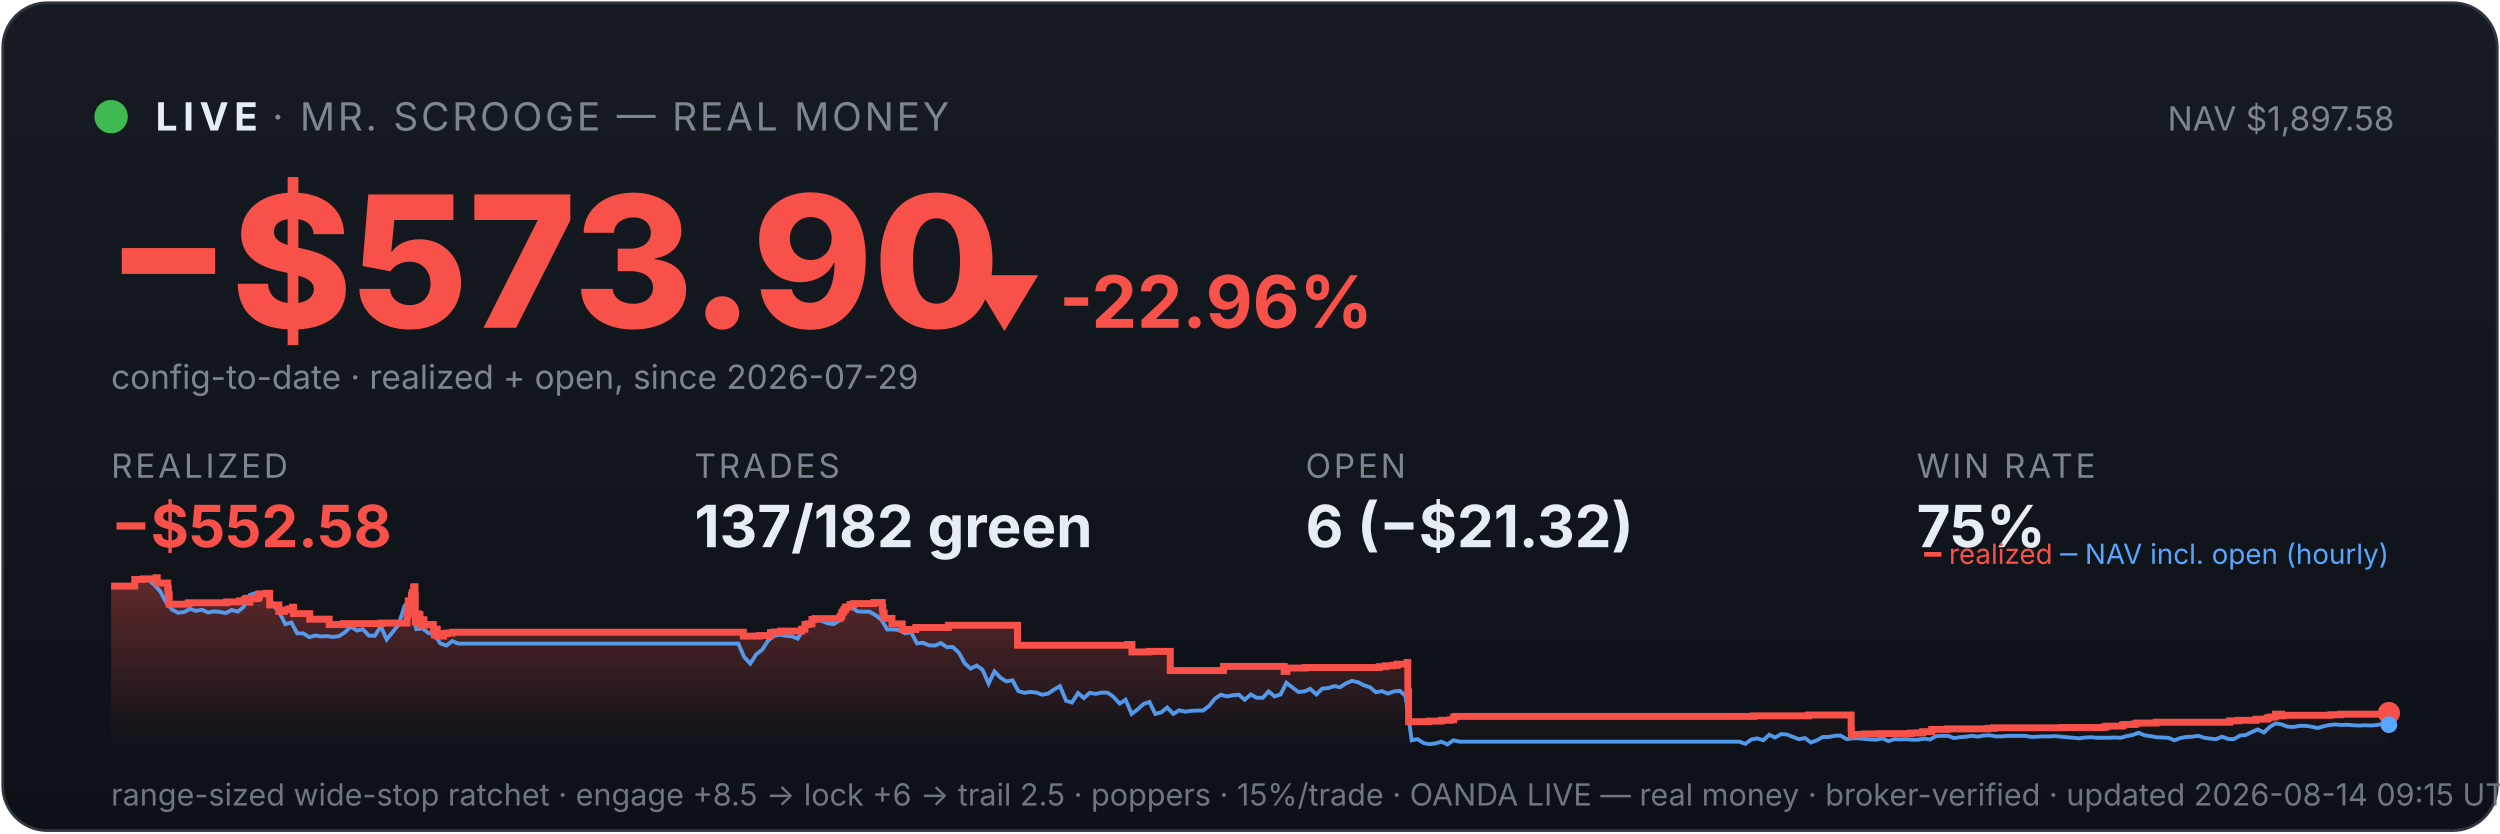
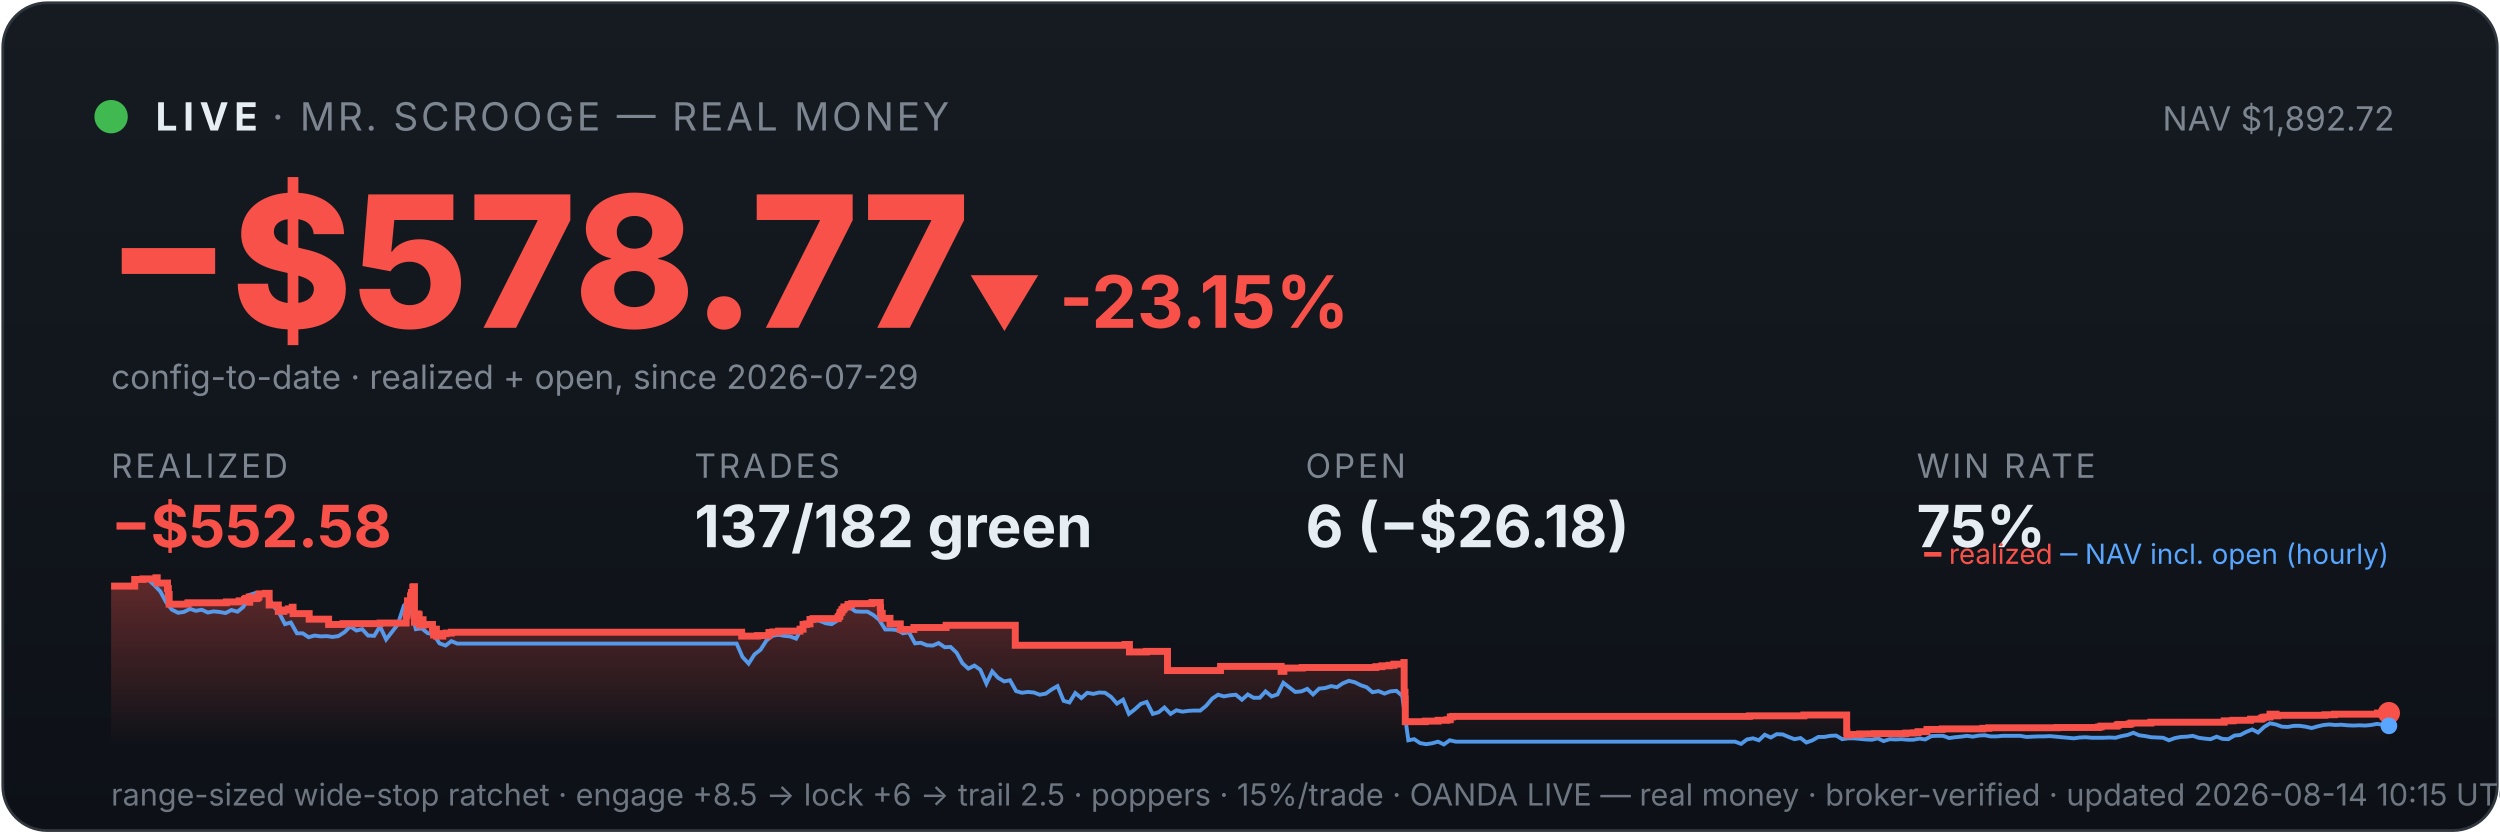
<svg xmlns="http://www.w3.org/2000/svg" viewBox="0 0 900 300" width="100%" font-family="system-ui,-apple-system,sans-serif">
  <defs>
    <linearGradient id="bg" x1="0" y1="0" x2="0" y2="1">
      <stop offset="0" stop-color="#161b22" />
      <stop offset="1" stop-color="#0d1117" />
    </linearGradient>
    <linearGradient id="fill" x1="0" y1="0" x2="0" y2="1">
      <stop offset="0" stop-color="#f85149" stop-opacity="0.35" />
      <stop offset="1" stop-color="#f85149" stop-opacity="0" />
    </linearGradient>
  </defs>
  <rect x="1" y="1" width="898" height="298" rx="16" fill="url(#bg)" stroke="#30363d" />
  <circle cx="40" cy="42" r="6" fill="#3fb950" />
  <text x="56" y="47" font-size="14" font-weight="700" fill="#e6edf3" letter-spacing="2">LIVE</text>
  <text x="98" y="47" font-size="14" fill="#7d8590" letter-spacing="1">· MR. SCROOGE — REAL MONEY</text>
-   <text x="862" y="47" font-size="12" fill="#7d8590" text-anchor="end">NAV $1,897.58</text>
-   <text x="38" y="118" font-size="66" font-weight="800" fill="#f85149">−$573.90</text>
-   <text x="348" y="118" font-size="26" font-weight="700" fill="#f85149">▼ -22.96%</text>
+   <text x="862" y="47" font-size="12" fill="#7d8590" text-anchor="end">NAV $1,892.72</text>
+   <text x="38" y="118" font-size="66" font-weight="800" fill="#f85149">−$578.77</text>
+   <text x="348" y="118" font-size="26" font-weight="700" fill="#f85149">▼ -23.15%</text>
  <text x="40" y="140" font-size="12" fill="#7d8590">config-to-date · realized + open, since 2026-07-29</text>
  <text x="40" y="172" font-family="system-ui,-apple-system,sans-serif" font-size="12" fill="#7d8590" letter-spacing="1">REALIZED</text>
  <text x="40" y="197" font-family="system-ui,-apple-system,sans-serif" font-size="21" font-weight="700" fill="#f85149">−$552.58</text>
  <text x="250" y="172" font-family="system-ui,-apple-system,sans-serif" font-size="12" fill="#7d8590" letter-spacing="1">TRADES</text>
  <text x="250" y="197" font-family="system-ui,-apple-system,sans-serif" font-size="21" font-weight="700" fill="#e6edf3">137/182 green</text>
  <text x="470" y="172" font-family="system-ui,-apple-system,sans-serif" font-size="12" fill="#7d8590" letter-spacing="1">OPEN</text>
-   <text x="470" y="197" font-family="system-ui,-apple-system,sans-serif" font-size="21" font-weight="700" fill="#e6edf3">6 (−$21.32)</text>
+   <text x="470" y="197" font-family="system-ui,-apple-system,sans-serif" font-size="21" font-weight="700" fill="#e6edf3">6 (−$26.18)</text>
  <text x="690" y="172" font-family="system-ui,-apple-system,sans-serif" font-size="12" fill="#7d8590" letter-spacing="1">WIN RATE</text>
  <text x="690" y="197" font-family="system-ui,-apple-system,sans-serif" font-size="21" font-weight="700" fill="#e6edf3">75%</text>
-   <polygon points="40,268 40.0,211.0 48.5,211.0 48.5,208.6 51.5,208.6 51.5,208.4 56.1,208.4 56.1,208.2 56.2,208.2 56.2,208.0 56.6,208.0 56.6,209.9 60.4,209.9 60.4,211.9 60.6,211.9 60.6,214.0 60.9,214.0 60.9,215.8 60.9,215.8 60.9,217.5 67.7,217.5 67.7,217.3 67.8,217.3 67.8,217.0 81.6,217.0 81.6,216.7 86.2,216.7 86.2,216.3 88.1,216.3 88.1,215.8 88.6,215.8 88.6,215.4 89.9,215.4 89.9,214.9 89.9,214.9 89.9,216.8 90.0,216.8 90.0,215.5 92.6,215.5 92.6,215.2 93.2,215.2 93.2,214.7 93.3,214.7 93.3,213.8 95.8,213.8 95.8,213.6 97.1,213.6 97.1,215.5 97.1,215.5 97.1,217.8 100.4,217.8 100.4,220.1 102.4,220.1 102.4,219.6 104.0,219.6 104.0,219.2 105.3,219.2 105.3,218.6 105.7,218.6 105.7,218.2 105.7,218.2 105.7,220.9 111.5,220.9 111.5,222.9 118.5,222.9 118.5,224.8 123.7,224.8 123.7,224.5 137.1,224.5 137.1,224.3 146.5,224.3 146.5,223.1 146.5,223.1 146.5,222.7 146.5,222.7 146.5,221.7 146.8,221.7 146.8,221.0 146.9,221.0 146.9,218.0 147.0,218.0 147.0,216.3 148.1,216.3 148.1,215.3 148.1,215.3 148.1,214.5 148.3,214.5 148.3,214.2 148.4,214.2 148.4,213.3 148.9,213.3 148.9,212.2 148.9,212.2 148.9,211.5 149.1,211.5 149.1,211.2 149.4,211.2 149.4,214.0 149.5,214.0 149.5,217.3 149.5,217.3 149.5,220.6 149.5,220.6 149.5,224.0 149.8,224.0 149.8,222.0 149.9,222.0 149.9,221.7 150.4,221.7 150.4,221.5 150.5,221.5 150.5,221.0 150.7,221.0 150.7,222.9 150.8,222.9 150.8,221.8 150.8,221.8 150.8,221.7 151.1,221.7 151.1,221.3 151.2,221.3 151.2,223.3 151.2,223.3 151.2,225.2 151.2,225.2 151.2,224.9 151.4,224.9 151.4,225.0 151.6,225.0 151.6,224.7 151.6,224.7 151.6,224.3 151.9,224.3 151.9,223.6 151.9,223.6 151.9,223.4 151.9,223.4 151.9,223.1 152.6,223.1 152.6,225.1 152.7,225.1 152.7,224.8 156.0,224.8 156.0,226.7 156.4,226.7 156.4,228.6 156.5,228.6 156.5,227.6 156.6,227.6 156.6,226.9 156.9,226.9 156.9,226.5 157.4,226.5 157.4,229.0 159.7,229.0 159.7,228.1 160.9,228.1 160.9,227.9 162.8,227.9 162.8,227.6 267.6,227.6 267.6,229.0 273.3,229.0 273.3,228.8 277.4,228.8 277.4,227.7 278.8,227.7 278.8,227.5 281.0,227.5 281.0,227.2 288.6,227.2 288.6,226.7 288.6,226.7 288.6,226.5 289.8,226.5 289.8,224.8 290.9,224.8 290.9,224.6 292.3,224.6 292.3,223.0 293.4,223.0 293.4,222.7 302.3,222.7 302.3,222.2 302.5,222.2 302.5,222.0 302.9,222.0 302.9,221.7 303.0,221.7 303.0,221.4 303.1,221.4 303.1,220.6 303.2,220.6 303.2,220.4 303.6,220.4 303.6,220.2 303.8,220.2 303.8,219.9 303.8,219.9 303.8,219.5 304.2,219.5 304.2,219.3 304.4,219.3 304.4,218.8 304.4,218.8 304.4,218.5 305.9,218.5 305.9,218.3 306.0,218.3 306.0,217.8 306.0,217.8 306.0,217.6 307.3,217.6 307.3,217.3 314.6,217.3 314.6,216.9 317.6,216.9 317.6,218.9 317.6,218.9 317.6,218.7 317.8,218.7 317.8,220.8 318.3,220.8 318.3,222.6 321.1,222.6 321.1,224.6 324.8,224.6 324.8,226.6 329.7,226.6 329.7,225.9 341.4,225.9 341.4,225.1 366.3,225.1 366.3,232.3 406.0,232.3 406.0,232.0 407.5,232.0 407.5,234.7 413.7,234.7 413.7,234.5 421.3,234.5 421.3,241.4 440.3,241.4 440.3,241.2 440.5,241.2 440.5,239.9 462.3,239.9 462.3,241.7 463.3,241.7 463.3,240.5 469.9,240.5 469.9,240.3 496.5,240.3 496.5,240.0 498.7,240.0 498.7,239.7 501.3,239.7 501.3,239.5 503.0,239.5 503.0,239.1 506.6,239.1 506.6,238.5 506.8,238.5 506.8,241.1 506.8,241.1 506.8,249.2 507.1,249.2 507.1,251.6 507.1,251.6 507.1,259.8 514.3,259.8 514.3,259.6 518.9,259.6 518.9,259.3 522.2,259.3 522.2,259.1 523.3,259.1 523.3,258.5 523.3,258.5 523.3,258.1 524.1,258.1 524.1,257.9 631.3,257.9 631.3,257.7 651.0,257.7 651.0,257.4 666.4,257.4 666.4,261.9 666.4,261.9 666.4,262.5 666.5,262.5 666.5,263.2 666.5,263.2 666.5,263.5 666.5,263.5 666.5,263.6 666.5,263.6 666.5,264.6 667.4,264.6 667.4,264.4 671.1,264.4 671.1,264.2 676.5,264.2 676.5,264.1 687.8,264.1 687.8,263.9 690.5,263.9 690.5,263.8 692.2,263.8 692.2,263.4 695.4,263.4 695.4,262.6 701.0,262.6 701.0,262.5 701.0,262.5 701.0,262.4 715.6,262.4 715.6,262.2 717.8,262.2 717.8,262.0 742.5,262.0 742.5,261.9 757.4,261.9 757.4,261.7 758.3,261.7 758.3,261.4 764.0,261.4 764.0,261.2 764.1,261.2 764.1,261.0 764.6,261.0 764.6,260.8 768.4,260.8 768.4,260.6 769.1,260.6 769.1,260.3 776.2,260.3 776.2,260.0 802.7,260.0 802.7,259.5 805.9,259.5 805.9,259.3 812.2,259.3 812.2,258.9 816.0,258.9 816.0,258.8 816.2,258.8 816.2,258.5 816.8,258.5 816.8,258.2 817.9,258.2 817.9,258.1 819.2,258.1 819.2,257.4 819.2,257.4 819.2,257.1 821.4,257.1 821.4,257.7 822.0,257.7 822.0,257.5 839.1,257.5 839.1,257.3 842.5,257.3 842.5,257.1 858.0,257.1 858.0,256.7 860.0,256.7 860.0,256.7 860,268" fill="url(#fill)" />
-   <polyline points="40.5,211.0 40.5,211.0 42.7,211.0 43.0,211.0 44.8,211.1 47.0,211.4 49.1,208.7 51.3,208.2 53.4,208.7 55.6,210.6 57.7,212.9 59.8,216.8 62.0,219.5 64.1,220.6 66.3,220.3 68.4,219.2 70.6,219.9 72.7,219.5 74.9,220.5 77.0,220.1 79.2,220.3 81.3,220.7 83.4,219.6 85.6,220.2 87.7,218.5 89.9,214.2 92.0,213.5 94.2,214.3 96.3,214.1 98.5,218.0 100.6,220.5 102.7,224.7 104.9,224.1 107.0,228.0 109.2,228.0 111.3,229.4 113.5,228.8 115.6,229.1 117.8,229.0 119.9,229.3 122.1,229.0 124.2,227.6 126.3,225.5 128.5,227.0 130.6,226.5 132.8,228.8 134.9,228.9 137.1,225.5 139.2,230.2 141.4,227.5 143.5,224.8 145.7,218.0 147.2,216.8 147.8,217.5 149.9,226.5 152.1,226.2 154.2,227.9 156.4,228.4 158.5,231.6 160.7,232.4 162.8,230.8 165.0,231.7 167.1,231.7 169.2,231.7 171.4,231.7 173.5,231.7 175.7,231.7 177.8,231.7 180.0,231.7 182.1,231.7 184.3,231.7 186.4,231.7 188.6,231.7 190.7,231.7 192.8,231.7 195.0,231.7 197.1,231.7 199.3,231.7 201.4,231.7 203.6,231.7 205.7,231.7 207.9,231.7 210.0,231.7 212.2,231.7 214.3,231.7 216.4,231.7 218.6,231.7 220.7,231.7 222.9,231.7 225.0,231.7 227.2,231.7 229.3,231.7 231.5,231.7 233.6,231.7 235.8,231.7 237.9,231.7 240.0,231.7 242.2,231.7 244.3,231.7 246.5,231.7 248.6,231.7 250.8,231.7 252.9,231.7 255.1,231.7 257.2,231.7 259.3,231.7 261.5,231.7 263.6,231.7 265.8,231.7 267.9,236.5 270.1,238.9 272.2,235.6 274.4,233.9 276.5,230.6 278.7,228.9 280.8,228.5 282.9,228.9 285.1,229.1 287.2,229.9 289.4,226.1 291.5,223.9 293.7,223.2 295.8,223.5 298.0,224.4 300.1,224.7 302.3,223.3 304.4,220.1 306.5,218.6 308.7,220.1 310.8,220.2 313.0,220.2 315.1,221.4 317.3,223.1 319.4,226.6 321.6,226.6 323.7,226.8 325.8,228.0 328.0,227.6 330.1,231.6 332.3,231.4 334.4,232.3 336.6,232.4 338.7,231.5 340.9,233.0 343.0,232.9 345.2,235.0 347.3,238.8 349.4,240.7 351.6,239.6 353.7,241.1 355.9,246.1 358.0,241.7 360.2,244.0 362.3,245.3 364.5,244.9 366.6,248.8 368.8,249.4 370.9,249.1 373.0,249.3 375.2,250.1 377.3,249.7 379.5,248.2 381.6,247.0 383.8,252.3 385.9,252.9 388.1,249.5 390.2,251.3 392.3,249.4 394.5,249.8 396.6,249.3 398.8,249.4 400.9,250.9 403.1,253.3 405.2,251.9 407.4,257.0 409.5,255.4 411.7,253.4 413.8,252.7 415.9,257.0 418.1,256.4 420.2,254.7 422.4,257.0 424.5,255.7 426.7,256.2 428.8,255.9 431.0,255.8 433.1,255.8 435.3,254.1 437.4,251.5 439.5,250.1 441.7,250.7 443.8,250.3 446.0,250.1 448.1,251.9 450.3,250.0 452.4,251.2 454.6,251.2 456.7,248.9 458.8,250.7 461.0,250.0 463.1,245.8 465.3,247.5 467.4,249.1 469.6,248.9 471.7,248.0 473.9,250.0 476.0,247.9 478.2,247.7 480.3,247.0 482.4,247.4 484.6,246.0 486.7,245.1 488.9,245.6 491.0,246.7 493.2,247.4 495.3,249.2 497.5,248.8 499.6,249.7 501.8,248.9 503.9,248.7 506.0,250.5 508.2,266.5 510.3,266.1 512.5,267.5 514.6,267.9 516.8,267.6 518.9,267.0 521.1,268.0 523.2,266.5 525.4,267.0 527.5,267.0 529.6,267.0 531.8,267.0 533.9,267.0 536.1,267.0 538.2,267.0 540.4,267.0 542.5,267.0 544.7,267.0 546.8,267.0 548.9,267.0 551.1,267.0 553.2,267.0 555.4,267.0 557.5,267.0 559.7,267.0 561.8,267.0 564.0,267.0 566.1,267.0 568.3,267.0 570.4,267.0 572.5,267.0 574.7,267.0 576.8,267.0 579.0,267.0 581.1,267.0 583.3,267.0 585.4,267.0 587.6,267.0 589.7,267.0 591.9,267.0 594.0,267.0 596.1,267.0 598.3,267.0 600.4,267.0 602.6,267.0 604.7,267.0 606.9,267.0 609.0,267.0 611.2,267.0 613.3,267.0 615.4,267.0 617.6,267.0 619.7,267.0 621.9,267.0 624.0,267.0 626.2,267.0 628.3,267.8 630.5,266.2 632.6,265.8 634.8,266.5 636.9,264.5 639.0,265.5 641.2,264.3 643.3,264.4 645.5,265.3 647.6,266.1 649.8,265.7 651.9,267.3 654.1,266.5 656.2,265.3 658.4,265.3 660.5,264.9 662.6,264.8 664.8,266.1 666.9,265.8 669.1,265.8 671.2,266.0 673.4,266.2 675.5,266.3 677.7,265.8 679.8,266.8 681.9,266.1 684.1,266.2 686.2,266.1 688.4,266.3 690.5,266.3 692.7,265.9 694.8,266.2 697.0,265.0 699.1,264.9 701.3,264.9 703.4,265.7 705.5,265.4 707.7,265.2 709.8,264.9 712.0,265.2 714.1,264.8 716.3,264.7 718.4,265.1 720.6,265.1 722.7,264.9 724.9,264.9 727.0,264.9 729.1,264.9 731.3,265.3 733.4,265.2 735.6,265.1 737.7,265.1 739.9,265.0 742.0,265.2 744.2,265.4 746.3,265.6 748.5,265.8 750.6,265.5 752.7,265.4 754.9,265.6 757.0,265.6 759.2,265.6 761.3,265.5 763.5,265.6 765.6,265.0 767.8,264.6 769.9,263.8 772.0,264.7 774.2,265.0 776.3,265.4 778.5,265.5 780.6,265.6 782.8,266.5 784.9,265.7 787.1,265.3 789.2,265.2 791.4,264.9 793.5,265.6 795.6,265.9 797.8,266.1 799.9,265.2 802.1,266.0 804.2,266.1 806.4,264.8 808.5,264.6 810.7,263.5 812.8,262.6 815.0,263.7 817.1,261.7 819.2,260.4 821.4,260.8 823.5,261.6 825.7,261.7 827.8,261.3 830.0,261.3 832.1,261.6 834.3,262.1 836.4,261.5 838.5,261.0 840.7,260.8 842.8,261.0 845.0,260.9 847.1,261.1 849.3,261.2 851.4,261.1 853.6,261.2 855.7,261.0 857.9,260.6 860.0,260.9" fill="none" stroke="#58a6ff" stroke-width="1.4" opacity="0.9" />
-   <polyline points="40.0,211.0 48.5,211.0 48.5,208.6 51.5,208.6 51.5,208.4 56.1,208.4 56.1,208.2 56.2,208.2 56.2,208.0 56.6,208.0 56.6,209.9 60.4,209.9 60.4,211.9 60.6,211.9 60.6,214.0 60.9,214.0 60.9,215.8 60.9,215.8 60.9,217.5 67.7,217.5 67.7,217.3 67.8,217.3 67.8,217.0 81.6,217.0 81.6,216.7 86.2,216.7 86.2,216.3 88.1,216.3 88.1,215.8 88.6,215.8 88.6,215.4 89.9,215.4 89.9,214.9 89.9,214.9 89.9,216.8 90.0,216.8 90.0,215.5 92.6,215.5 92.6,215.2 93.2,215.2 93.2,214.7 93.3,214.7 93.3,213.8 95.8,213.8 95.8,213.6 97.1,213.6 97.1,215.5 97.1,215.5 97.1,217.8 100.4,217.8 100.4,220.1 102.4,220.1 102.4,219.6 104.0,219.6 104.0,219.2 105.3,219.2 105.3,218.6 105.7,218.6 105.7,218.2 105.7,218.2 105.7,220.9 111.5,220.9 111.5,222.9 118.5,222.9 118.5,224.8 123.7,224.8 123.7,224.5 137.1,224.5 137.1,224.3 146.5,224.3 146.5,223.1 146.5,223.1 146.5,222.7 146.5,222.7 146.5,221.7 146.8,221.7 146.8,221.0 146.9,221.0 146.9,218.0 147.0,218.0 147.0,216.3 148.1,216.3 148.1,215.3 148.1,215.3 148.1,214.5 148.3,214.5 148.3,214.2 148.4,214.2 148.4,213.3 148.9,213.3 148.9,212.2 148.9,212.2 148.9,211.5 149.1,211.5 149.1,211.2 149.4,211.2 149.4,214.0 149.5,214.0 149.5,217.3 149.5,217.3 149.5,220.6 149.5,220.6 149.5,224.0 149.8,224.0 149.8,222.0 149.9,222.0 149.9,221.7 150.4,221.7 150.4,221.5 150.5,221.5 150.5,221.0 150.7,221.0 150.7,222.9 150.8,222.9 150.8,221.8 150.8,221.8 150.8,221.7 151.1,221.7 151.1,221.3 151.2,221.3 151.2,223.3 151.2,223.3 151.2,225.2 151.2,225.2 151.2,224.9 151.4,224.9 151.4,225.0 151.6,225.0 151.6,224.7 151.6,224.7 151.6,224.3 151.9,224.3 151.9,223.6 151.9,223.6 151.9,223.4 151.9,223.4 151.9,223.1 152.6,223.1 152.6,225.1 152.7,225.1 152.7,224.8 156.0,224.8 156.0,226.7 156.4,226.7 156.4,228.6 156.5,228.6 156.5,227.6 156.6,227.6 156.6,226.9 156.9,226.9 156.9,226.5 157.4,226.5 157.4,229.0 159.7,229.0 159.7,228.1 160.9,228.1 160.9,227.9 162.8,227.9 162.8,227.6 267.6,227.6 267.6,229.0 273.3,229.0 273.3,228.8 277.4,228.8 277.4,227.7 278.8,227.7 278.8,227.5 281.0,227.5 281.0,227.2 288.6,227.2 288.6,226.7 288.6,226.7 288.6,226.5 289.8,226.5 289.8,224.8 290.9,224.8 290.9,224.6 292.3,224.6 292.3,223.0 293.4,223.0 293.4,222.7 302.3,222.7 302.3,222.2 302.5,222.2 302.5,222.0 302.9,222.0 302.9,221.7 303.0,221.7 303.0,221.4 303.1,221.4 303.1,220.6 303.2,220.6 303.2,220.4 303.6,220.4 303.6,220.2 303.8,220.2 303.8,219.9 303.8,219.9 303.8,219.5 304.2,219.5 304.2,219.3 304.4,219.3 304.4,218.8 304.4,218.8 304.4,218.5 305.9,218.5 305.9,218.3 306.0,218.3 306.0,217.8 306.0,217.8 306.0,217.6 307.3,217.6 307.3,217.3 314.6,217.3 314.6,216.9 317.6,216.9 317.6,218.9 317.6,218.9 317.6,218.7 317.8,218.7 317.8,220.8 318.3,220.8 318.3,222.6 321.1,222.6 321.1,224.6 324.8,224.6 324.8,226.6 329.7,226.6 329.7,225.9 341.4,225.9 341.4,225.1 366.3,225.1 366.3,232.3 406.0,232.3 406.0,232.0 407.5,232.0 407.5,234.7 413.7,234.7 413.7,234.5 421.3,234.5 421.3,241.4 440.3,241.4 440.3,241.2 440.5,241.2 440.5,239.9 462.3,239.9 462.3,241.7 463.3,241.7 463.3,240.5 469.9,240.5 469.9,240.3 496.5,240.3 496.5,240.0 498.7,240.0 498.7,239.7 501.3,239.7 501.3,239.5 503.0,239.5 503.0,239.1 506.6,239.1 506.6,238.5 506.8,238.5 506.8,241.1 506.8,241.1 506.8,249.2 507.1,249.2 507.1,251.6 507.1,251.6 507.1,259.8 514.3,259.8 514.3,259.6 518.9,259.6 518.9,259.3 522.2,259.3 522.2,259.1 523.3,259.1 523.3,258.5 523.3,258.5 523.3,258.1 524.1,258.1 524.1,257.9 631.3,257.9 631.3,257.7 651.0,257.7 651.0,257.4 666.4,257.4 666.4,261.9 666.4,261.9 666.4,262.5 666.5,262.5 666.5,263.2 666.5,263.2 666.5,263.5 666.5,263.5 666.5,263.6 666.5,263.6 666.5,264.6 667.4,264.6 667.4,264.4 671.1,264.4 671.1,264.2 676.5,264.2 676.5,264.1 687.8,264.1 687.8,263.9 690.5,263.9 690.5,263.8 692.2,263.8 692.2,263.4 695.4,263.4 695.4,262.6 701.0,262.6 701.0,262.5 701.0,262.5 701.0,262.4 715.6,262.4 715.6,262.2 717.8,262.2 717.8,262.0 742.5,262.0 742.5,261.9 757.4,261.9 757.4,261.7 758.3,261.7 758.3,261.4 764.0,261.4 764.0,261.2 764.1,261.2 764.1,261.0 764.6,261.0 764.6,260.8 768.4,260.8 768.4,260.6 769.1,260.6 769.1,260.3 776.2,260.3 776.2,260.0 802.7,260.0 802.7,259.5 805.9,259.5 805.9,259.3 812.2,259.3 812.2,258.9 816.0,258.9 816.0,258.8 816.2,258.8 816.2,258.5 816.8,258.5 816.8,258.2 817.9,258.2 817.9,258.1 819.2,258.1 819.2,257.4 819.2,257.4 819.2,257.1 821.4,257.1 821.4,257.7 822.0,257.7 822.0,257.5 839.1,257.5 839.1,257.3 842.5,257.3 842.5,257.1 858.0,257.1 858.0,256.7 860.0,256.7 860.0,256.7" fill="none" stroke="#f85149" stroke-width="2.5" />
+   <polygon points="40,268 40.0,211.0 48.5,211.0 48.5,208.6 51.5,208.6 51.5,208.4 56.1,208.4 56.1,208.2 56.2,208.2 56.2,208.0 56.6,208.0 56.6,209.9 60.3,209.9 60.3,211.9 60.6,211.9 60.6,214.0 60.9,214.0 60.9,215.8 60.9,215.8 60.9,217.5 67.6,217.5 67.6,217.3 67.7,217.3 67.7,217.0 81.5,217.0 81.5,216.7 86.1,216.7 86.1,216.3 88.0,216.3 88.0,215.8 88.5,215.8 88.5,215.4 89.7,215.4 89.7,214.9 89.8,214.9 89.8,216.8 89.9,216.8 89.9,215.5 92.4,215.5 92.4,215.2 93.0,215.2 93.0,214.7 93.2,214.7 93.2,213.8 95.6,213.8 95.6,213.6 96.9,213.6 96.9,215.5 96.9,215.5 96.9,217.8 100.2,217.8 100.2,220.1 102.2,220.1 102.2,219.6 103.8,219.6 103.8,219.2 105.2,219.2 105.2,218.6 105.5,218.6 105.5,218.2 105.5,218.2 105.5,220.9 111.3,220.9 111.3,222.9 118.3,222.9 118.3,224.8 123.5,224.8 123.5,224.5 136.8,224.5 136.8,224.3 146.2,224.3 146.2,223.1 146.2,223.1 146.2,222.7 146.2,222.7 146.2,221.7 146.5,221.7 146.5,221.0 146.6,221.0 146.6,218.0 146.7,218.0 146.7,216.3 147.8,216.3 147.8,215.3 147.8,215.3 147.8,214.5 148.1,214.5 148.1,214.2 148.1,214.2 148.1,213.3 148.6,213.3 148.6,212.2 148.6,212.2 148.6,211.5 148.8,211.5 148.8,211.2 149.2,211.2 149.2,214.0 149.2,214.0 149.2,217.3 149.2,217.3 149.2,220.6 149.2,220.6 149.2,224.0 149.6,224.0 149.6,222.0 149.6,222.0 149.6,221.7 150.1,221.7 150.1,221.5 150.2,221.5 150.2,221.0 150.5,221.0 150.5,222.9 150.5,222.9 150.5,221.8 150.6,221.8 150.6,221.7 150.8,221.7 150.8,221.3 150.9,221.3 150.9,223.3 150.9,223.3 150.9,225.2 150.9,225.2 150.9,224.9 151.2,224.9 151.2,225.0 151.3,225.0 151.3,224.7 151.3,224.7 151.3,224.3 151.6,224.3 151.6,223.6 151.6,223.6 151.6,223.4 151.6,223.4 151.6,223.1 152.3,223.1 152.3,225.1 152.4,225.1 152.4,224.8 155.7,224.8 155.7,226.7 156.1,226.7 156.1,228.6 156.2,228.6 156.2,227.6 156.3,227.6 156.3,226.9 156.6,226.9 156.6,226.5 157.1,226.5 157.1,229.0 159.4,229.0 159.4,228.1 160.6,228.1 160.6,227.9 162.5,227.9 162.5,227.6 267.0,227.6 267.0,229.0 272.7,229.0 272.7,228.8 276.8,228.8 276.8,227.7 278.2,227.7 278.2,227.5 280.3,227.5 280.3,227.2 288.0,227.2 288.0,226.7 288.0,226.7 288.0,226.5 289.1,226.5 289.1,224.8 290.3,224.8 290.3,224.6 291.6,224.6 291.6,223.0 292.7,223.0 292.7,222.7 301.7,222.7 301.7,222.2 301.8,222.2 301.8,222.0 302.2,222.0 302.2,221.7 302.3,221.7 302.3,221.4 302.4,221.4 302.4,220.6 302.6,220.6 302.6,220.4 303.0,220.4 303.0,220.2 303.1,220.2 303.1,219.9 303.1,219.9 303.1,219.5 303.5,219.5 303.5,219.3 303.8,219.3 303.8,218.8 303.8,218.8 303.8,218.5 305.2,218.5 305.2,218.3 305.3,218.3 305.3,217.8 305.3,217.8 305.3,217.6 306.6,217.6 306.6,217.3 313.9,217.3 313.9,216.9 316.9,216.9 316.9,218.9 316.9,218.9 316.9,218.7 317.0,218.7 317.0,220.8 317.6,220.8 317.6,222.6 320.4,222.6 320.4,224.6 324.1,224.6 324.1,226.6 329.0,226.6 329.0,225.9 340.6,225.9 340.6,225.1 365.5,225.1 365.5,232.3 405.0,232.3 405.0,232.0 406.6,232.0 406.6,234.7 412.7,234.7 412.7,234.5 420.3,234.5 420.3,241.4 439.3,241.4 439.3,241.2 439.4,241.2 439.4,239.9 461.2,239.9 461.2,241.7 462.2,241.7 462.2,240.5 468.8,240.5 468.8,240.3 495.3,240.3 495.3,240.0 497.5,240.0 497.5,239.7 500.1,239.7 500.1,239.5 501.8,239.5 501.8,239.1 505.4,239.1 505.4,238.5 505.5,238.5 505.5,241.1 505.5,241.1 505.5,249.2 505.8,249.2 505.8,251.6 505.9,251.6 505.9,259.8 513.1,259.8 513.1,259.6 517.7,259.6 517.7,259.3 520.9,259.3 520.9,259.1 522.1,259.1 522.1,258.5 522.1,258.5 522.1,258.1 522.9,258.1 522.9,257.9 629.8,257.9 629.8,257.7 649.4,257.7 649.4,257.4 664.8,257.4 664.8,261.9 664.8,261.9 664.8,262.5 664.8,262.5 664.8,263.2 664.8,263.2 664.8,263.5 664.8,263.5 664.8,263.6 664.9,263.6 664.9,264.6 665.7,264.6 665.7,264.4 669.5,264.4 669.5,264.2 674.8,264.2 674.8,264.1 686.1,264.1 686.1,263.9 688.8,263.9 688.8,263.8 690.5,263.8 690.5,263.4 693.7,263.4 693.7,262.6 699.2,262.6 699.2,262.5 699.2,262.5 699.2,262.4 713.8,262.4 713.8,262.2 716.0,262.2 716.0,262.0 740.6,262.0 740.6,261.9 755.5,261.9 755.5,261.7 756.4,261.7 756.4,261.4 762.1,261.4 762.1,261.2 762.2,261.2 762.2,261.0 762.7,261.0 762.7,260.8 766.5,260.8 766.5,260.6 767.2,260.6 767.2,260.3 774.3,260.3 774.3,260.0 800.7,260.0 800.7,259.5 803.9,259.5 803.9,259.3 810.2,259.3 810.2,258.9 813.9,258.9 813.9,258.8 814.2,258.8 814.2,258.5 814.8,258.5 814.8,258.2 815.9,258.2 815.9,258.1 817.2,258.1 817.2,257.4 817.2,257.4 817.2,257.1 819.4,257.1 819.4,257.7 820.0,257.7 820.0,257.5 837.0,257.5 837.0,257.3 840.4,257.3 840.4,257.1 855.9,257.1 855.9,256.7 860.0,256.7 860.0,256.7 860,268" fill="url(#fill)" />
+   <polyline points="40.5,211.0 40.5,211.0 42.7,211.0 43.0,211.0 44.8,211.1 47.0,211.4 49.1,208.7 51.2,208.2 53.4,208.7 55.5,210.6 57.7,212.9 59.8,216.8 61.9,219.5 64.1,220.6 66.2,220.3 68.4,219.2 70.5,219.9 72.6,219.5 74.8,220.5 76.9,220.1 79.0,220.3 81.2,220.7 83.3,219.6 85.5,220.2 87.6,218.5 89.7,214.2 91.9,213.5 94.0,214.3 96.2,214.1 98.3,218.0 100.4,220.5 102.6,224.7 104.7,224.1 106.9,228.0 109.0,228.0 111.1,229.4 113.3,228.8 115.4,229.1 117.6,229.0 119.7,229.3 121.8,229.0 124.0,227.6 126.1,225.5 128.3,227.0 130.4,226.5 132.5,228.8 134.7,228.9 136.8,225.5 139.0,230.2 141.1,227.5 143.2,224.8 145.4,218.0 146.9,216.8 147.5,217.5 149.7,226.5 151.8,226.2 153.9,227.9 156.1,228.4 158.2,231.6 160.4,232.4 162.5,230.8 164.6,231.7 166.8,231.7 168.9,231.7 171.1,231.7 173.2,231.7 175.3,231.7 177.5,231.7 179.6,231.7 181.7,231.7 183.9,231.7 186.0,231.7 188.2,231.7 190.3,231.7 192.4,231.7 194.6,231.7 196.7,231.7 198.9,231.7 201.0,231.7 203.1,231.7 205.3,231.7 207.4,231.7 209.6,231.7 211.7,231.7 213.8,231.7 216.0,231.7 218.1,231.7 220.3,231.7 222.4,231.7 224.5,231.7 226.7,231.7 228.8,231.7 231.0,231.7 233.1,231.7 235.2,231.7 237.4,231.7 239.5,231.7 241.7,231.7 243.8,231.7 245.9,231.7 248.1,231.7 250.2,231.7 252.4,231.7 254.5,231.7 256.6,231.7 258.8,231.7 260.9,231.7 263.1,231.7 265.2,231.7 267.3,236.5 269.5,238.9 271.6,235.6 273.8,233.9 275.9,230.6 278.0,228.9 280.2,228.5 282.3,228.9 284.4,229.1 286.6,229.9 288.7,226.1 290.9,223.9 293.0,223.2 295.1,223.5 297.3,224.4 299.4,224.7 301.6,223.3 303.7,220.1 305.8,218.6 308.0,220.1 310.1,220.2 312.3,220.2 314.4,221.4 316.5,223.1 318.7,226.6 320.8,226.6 323.0,226.8 325.1,228.0 327.2,227.6 329.4,231.6 331.5,231.4 333.7,232.3 335.8,232.4 337.9,231.5 340.1,233.0 342.2,232.9 344.4,235.0 346.5,238.8 348.6,240.7 350.8,239.6 352.9,241.1 355.1,246.1 357.2,241.7 359.3,244.0 361.5,245.3 363.6,244.9 365.8,248.8 367.9,249.4 370.0,249.1 372.2,249.3 374.3,250.1 376.5,249.7 378.6,248.2 380.7,247.0 382.9,252.3 385.0,252.9 387.1,249.5 389.3,251.3 391.4,249.4 393.6,249.8 395.7,249.3 397.8,249.4 400.0,250.9 402.1,253.3 404.3,251.9 406.4,257.0 408.5,255.4 410.7,253.4 412.8,252.7 415.0,257.0 417.1,256.4 419.2,254.7 421.4,257.0 423.5,255.7 425.7,256.2 427.8,255.9 429.9,255.8 432.1,255.8 434.2,254.1 436.4,251.5 438.5,250.1 440.6,250.7 442.8,250.3 444.9,250.1 447.1,251.9 449.2,250.0 451.3,251.2 453.5,251.2 455.6,248.9 457.8,250.7 459.9,250.0 462.0,245.8 464.2,247.5 466.3,249.1 468.5,248.9 470.6,248.0 472.7,250.0 474.9,247.9 477.0,247.7 479.2,247.0 481.3,247.4 483.4,246.0 485.6,245.1 487.7,245.6 489.9,246.7 492.0,247.4 494.1,249.2 496.3,248.8 498.4,249.7 500.5,248.9 502.7,248.7 504.8,250.5 507.0,266.5 509.1,266.1 511.2,267.5 513.4,267.9 515.5,267.6 517.7,267.0 519.8,268.0 521.9,266.5 524.1,267.0 526.2,267.0 528.4,267.0 530.5,267.0 532.6,267.0 534.8,267.0 536.9,267.0 539.1,267.0 541.2,267.0 543.3,267.0 545.5,267.0 547.6,267.0 549.8,267.0 551.9,267.0 554.0,267.0 556.2,267.0 558.3,267.0 560.5,267.0 562.6,267.0 564.7,267.0 566.9,267.0 569.0,267.0 571.2,267.0 573.3,267.0 575.4,267.0 577.6,267.0 579.7,267.0 581.9,267.0 584.0,267.0 586.1,267.0 588.3,267.0 590.4,267.0 592.6,267.0 594.7,267.0 596.8,267.0 599.0,267.0 601.1,267.0 603.2,267.0 605.4,267.0 607.5,267.0 609.7,267.0 611.8,267.0 613.9,267.0 616.1,267.0 618.2,267.0 620.4,267.0 622.5,267.0 624.6,267.0 626.8,267.8 628.9,266.2 631.1,265.8 633.2,266.5 635.3,264.5 637.5,265.5 639.6,264.3 641.8,264.4 643.9,265.3 646.0,266.1 648.2,265.7 650.3,267.3 652.5,266.5 654.6,265.3 656.7,265.3 658.9,264.9 661.0,264.8 663.2,266.1 665.3,265.8 667.4,265.8 669.6,266.0 671.7,266.2 673.9,266.3 676.0,265.8 678.1,266.8 680.3,266.1 682.4,266.2 684.6,266.1 686.7,266.3 688.8,266.3 691.0,265.9 693.1,266.2 695.3,265.0 697.4,264.9 699.5,264.9 701.7,265.7 703.8,265.4 705.9,265.2 708.1,264.9 710.2,265.2 712.4,264.8 714.5,264.7 716.6,265.1 718.8,265.1 720.9,264.9 723.1,264.9 725.2,264.9 727.3,264.9 729.5,265.3 731.6,265.2 733.8,265.1 735.9,265.1 738.0,265.0 740.2,265.2 742.3,265.4 744.5,265.6 746.6,265.8 748.7,265.5 750.9,265.4 753.0,265.6 755.2,265.6 757.3,265.6 759.4,265.5 761.6,265.6 763.7,265.0 765.9,264.6 768.0,263.8 770.1,264.7 772.3,265.0 774.4,265.4 776.6,265.5 778.7,265.6 780.8,266.5 783.0,265.7 785.1,265.3 787.3,265.2 789.4,264.9 791.5,265.6 793.7,265.9 795.8,266.1 798.0,265.2 800.1,266.0 802.2,266.1 804.4,264.8 806.5,264.6 808.6,263.5 810.8,262.6 812.9,263.7 815.1,261.7 817.2,260.4 819.3,260.8 821.5,261.6 823.6,261.7 825.8,261.3 827.9,261.3 830.0,261.6 832.2,262.1 834.3,261.5 836.5,261.0 838.6,260.8 840.7,261.0 842.9,260.9 845.0,261.1 847.2,261.2 849.3,261.1 851.4,261.2 853.6,261.0 855.7,260.6 857.9,260.9 860.0,261.3" fill="none" stroke="#58a6ff" stroke-width="1.4" opacity="0.9" />
+   <polyline points="40.0,211.0 48.5,211.0 48.5,208.6 51.5,208.6 51.5,208.4 56.1,208.4 56.1,208.2 56.2,208.2 56.2,208.0 56.6,208.0 56.6,209.9 60.3,209.9 60.3,211.9 60.6,211.9 60.6,214.0 60.9,214.0 60.9,215.8 60.9,215.8 60.9,217.5 67.6,217.5 67.6,217.3 67.7,217.3 67.7,217.0 81.5,217.0 81.5,216.7 86.1,216.7 86.1,216.3 88.0,216.3 88.0,215.8 88.5,215.8 88.5,215.4 89.7,215.4 89.7,214.9 89.8,214.9 89.8,216.8 89.9,216.8 89.9,215.5 92.4,215.5 92.4,215.2 93.0,215.2 93.0,214.7 93.2,214.7 93.2,213.8 95.6,213.8 95.6,213.6 96.9,213.6 96.9,215.5 96.9,215.5 96.9,217.8 100.2,217.8 100.2,220.1 102.2,220.1 102.2,219.6 103.8,219.6 103.8,219.2 105.2,219.2 105.2,218.6 105.5,218.6 105.5,218.2 105.5,218.2 105.5,220.9 111.3,220.9 111.3,222.9 118.3,222.9 118.3,224.8 123.5,224.8 123.5,224.5 136.8,224.5 136.8,224.3 146.2,224.3 146.2,223.1 146.2,223.1 146.2,222.7 146.2,222.7 146.2,221.7 146.5,221.7 146.5,221.0 146.6,221.0 146.6,218.0 146.7,218.0 146.7,216.3 147.8,216.3 147.8,215.3 147.8,215.3 147.8,214.5 148.1,214.5 148.1,214.2 148.1,214.2 148.1,213.3 148.6,213.3 148.6,212.2 148.6,212.2 148.6,211.5 148.8,211.5 148.8,211.2 149.2,211.2 149.2,214.0 149.2,214.0 149.2,217.3 149.2,217.3 149.2,220.6 149.2,220.6 149.2,224.0 149.6,224.0 149.6,222.0 149.6,222.0 149.6,221.7 150.1,221.7 150.1,221.5 150.2,221.5 150.2,221.0 150.5,221.0 150.5,222.9 150.5,222.9 150.5,221.8 150.6,221.8 150.6,221.7 150.8,221.7 150.8,221.3 150.9,221.3 150.9,223.3 150.9,223.3 150.9,225.2 150.9,225.2 150.9,224.9 151.2,224.9 151.2,225.0 151.3,225.0 151.3,224.7 151.3,224.7 151.3,224.3 151.6,224.3 151.6,223.6 151.6,223.6 151.6,223.4 151.6,223.4 151.6,223.1 152.3,223.1 152.3,225.1 152.4,225.1 152.4,224.8 155.7,224.8 155.7,226.7 156.1,226.7 156.1,228.6 156.2,228.6 156.2,227.6 156.3,227.6 156.3,226.9 156.6,226.9 156.6,226.5 157.1,226.5 157.1,229.0 159.4,229.0 159.4,228.1 160.6,228.1 160.6,227.9 162.5,227.9 162.5,227.6 267.0,227.6 267.0,229.0 272.7,229.0 272.7,228.8 276.8,228.8 276.8,227.7 278.2,227.7 278.2,227.5 280.3,227.5 280.3,227.2 288.0,227.2 288.0,226.7 288.0,226.7 288.0,226.5 289.1,226.5 289.1,224.8 290.3,224.8 290.3,224.6 291.6,224.6 291.6,223.0 292.7,223.0 292.7,222.7 301.7,222.7 301.7,222.2 301.8,222.2 301.8,222.0 302.2,222.0 302.2,221.7 302.3,221.7 302.3,221.4 302.4,221.4 302.4,220.6 302.6,220.6 302.6,220.4 303.0,220.4 303.0,220.2 303.1,220.2 303.1,219.9 303.1,219.9 303.1,219.5 303.5,219.5 303.5,219.3 303.8,219.3 303.8,218.8 303.8,218.8 303.8,218.5 305.2,218.5 305.2,218.3 305.3,218.3 305.3,217.8 305.3,217.8 305.3,217.6 306.6,217.6 306.6,217.3 313.9,217.3 313.9,216.9 316.9,216.9 316.9,218.9 316.9,218.9 316.9,218.7 317.0,218.7 317.0,220.8 317.6,220.8 317.6,222.6 320.4,222.6 320.4,224.6 324.1,224.6 324.1,226.6 329.0,226.6 329.0,225.9 340.6,225.9 340.6,225.1 365.5,225.1 365.5,232.3 405.0,232.3 405.0,232.0 406.6,232.0 406.6,234.7 412.7,234.7 412.7,234.5 420.3,234.5 420.3,241.4 439.3,241.4 439.3,241.2 439.4,241.2 439.4,239.9 461.2,239.9 461.2,241.7 462.2,241.7 462.2,240.5 468.8,240.5 468.8,240.3 495.3,240.3 495.3,240.0 497.5,240.0 497.5,239.7 500.1,239.7 500.1,239.5 501.8,239.5 501.8,239.1 505.4,239.1 505.4,238.5 505.5,238.5 505.5,241.1 505.5,241.1 505.5,249.2 505.8,249.2 505.8,251.6 505.9,251.6 505.9,259.8 513.1,259.8 513.1,259.6 517.7,259.6 517.7,259.3 520.9,259.3 520.9,259.1 522.1,259.1 522.1,258.5 522.1,258.5 522.1,258.1 522.9,258.1 522.9,257.9 629.8,257.9 629.8,257.7 649.4,257.7 649.4,257.4 664.8,257.4 664.8,261.9 664.8,261.9 664.8,262.5 664.8,262.5 664.8,263.2 664.8,263.2 664.8,263.5 664.8,263.5 664.8,263.6 664.9,263.6 664.9,264.6 665.7,264.6 665.7,264.4 669.5,264.4 669.5,264.2 674.8,264.2 674.8,264.1 686.1,264.1 686.1,263.9 688.8,263.9 688.8,263.8 690.5,263.8 690.5,263.4 693.7,263.4 693.7,262.6 699.2,262.6 699.2,262.5 699.2,262.5 699.2,262.4 713.8,262.4 713.8,262.2 716.0,262.2 716.0,262.0 740.6,262.0 740.6,261.9 755.5,261.9 755.5,261.7 756.4,261.7 756.4,261.4 762.1,261.4 762.1,261.2 762.2,261.2 762.2,261.0 762.7,261.0 762.7,260.8 766.5,260.8 766.5,260.6 767.2,260.6 767.2,260.3 774.3,260.3 774.3,260.0 800.7,260.0 800.7,259.5 803.9,259.5 803.9,259.3 810.2,259.3 810.2,258.9 813.9,258.9 813.9,258.8 814.2,258.8 814.2,258.5 814.8,258.5 814.8,258.2 815.9,258.2 815.9,258.1 817.2,258.1 817.2,257.4 817.2,257.4 817.2,257.1 819.4,257.1 819.4,257.7 820.0,257.7 820.0,257.5 837.0,257.5 837.0,257.3 840.4,257.3 840.4,257.1 855.9,257.1 855.9,256.7 860.0,256.7 860.0,256.7" fill="none" stroke="#f85149" stroke-width="2.5" />
  <circle cx="860.0" cy="256.7" r="4" fill="#f85149" />
-   <circle cx="860.0" cy="260.9" r="3" fill="#58a6ff" />
+   <circle cx="860.0" cy="261.3" r="3" fill="#58a6ff" />
  <text x="860" y="203" font-size="10" text-anchor="end" fill="#7d8590">
    <tspan fill="#f85149">━ realized</tspan>
    <tspan fill="#58a6ff">─ NAV incl. open (hourly)</tspan>
  </text>
-   <text x="40" y="290" font-size="11" fill="#6e7681">range-sized wide-stop ratchet · engage +8.5 → lock +6 → trail 2.5 · poppers · 15%/trade · OANDA LIVE — real money · broker-verified · updated 2026-08-14 09:15 UTC</text>
+   <text x="40" y="290" font-size="11" fill="#6e7681">range-sized wide-stop ratchet · engage +8.5 → lock +6 → trail 2.5 · poppers · 15%/trade · OANDA LIVE — real money · broker-verified · updated 2026-08-14 10:15 UTC</text>
</svg>
